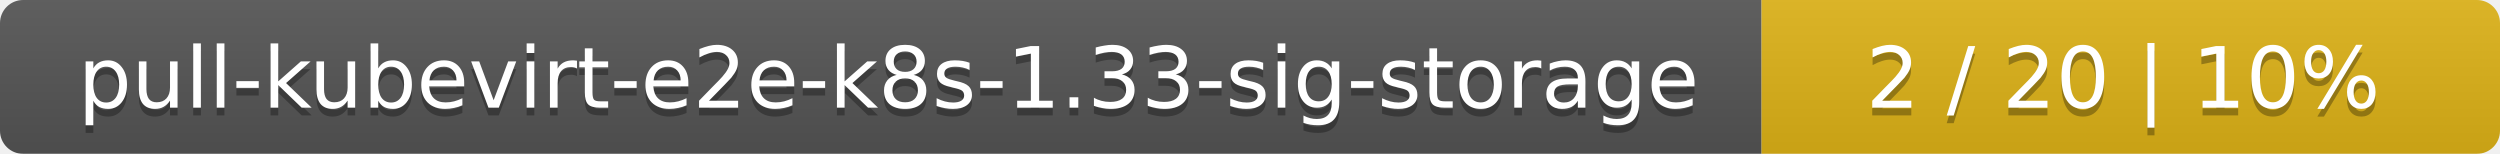
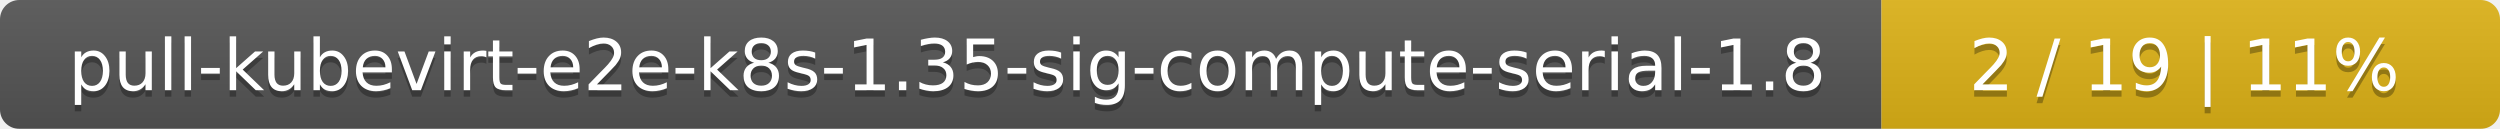
- <svg xmlns="http://www.w3.org/2000/svg" width="325" height="20">
+ <svg xmlns="http://www.w3.org/2000/svg" width="388" height="20">
  <linearGradient id="smooth" x2="0" y2="100%">
    <stop offset="0" stop-color="#bbb" stop-opacity=".1" />
    <stop offset="1" stop-opacity=".1" />
  </linearGradient>
  <mask id="round">
-     <rect width="325" height="20" rx="3" fill="#fff" />
+     <rect width="388" height="20" rx="3" fill="#fff" />
  </mask>
  <g mask="url(#round)">
-     <rect width="229" height="20" fill="#555" />
-     <rect x="229" width="96" height="20" fill="#dfb317" />
-     <rect width="325" height="20" fill="url(#smooth)" />
+     <rect width="292" height="20" fill="#555" />
+     <rect x="292" width="96" height="20" fill="#dfb317" />
+     <rect width="388" height="20" fill="url(#smooth)" />
  </g>
  <g fill="#fff" text-anchor="middle" font-family="DejaVu Sans,Verdana,Geneva,sans-serif" font-size="11">
-     <text x="115.5" y="15" fill="#010101" fill-opacity=".3">pull-kubevirt-e2e-k8s-1.33-sig-storage</text>
-     <text x="115.5" y="14">pull-kubevirt-e2e-k8s-1.33-sig-storage</text>
-     <text x="276" y="15" fill="#010101" fill-opacity=".3">2 / 20    |    10%</text>
-     <text x="276" y="14">2 / 20    |    10%</text>
+     <text x="147" y="15" fill="#010101" fill-opacity=".3">pull-kubevirt-e2e-k8s-1.35-sig-compute-serial-1.8</text>
+     <text x="147" y="14">pull-kubevirt-e2e-k8s-1.35-sig-compute-serial-1.8</text>
+     <text x="339" y="15" fill="#010101" fill-opacity=".3">2 / 19    |    11%</text>
+     <text x="339" y="14">2 / 19    |    11%</text>
  </g>
</svg>
